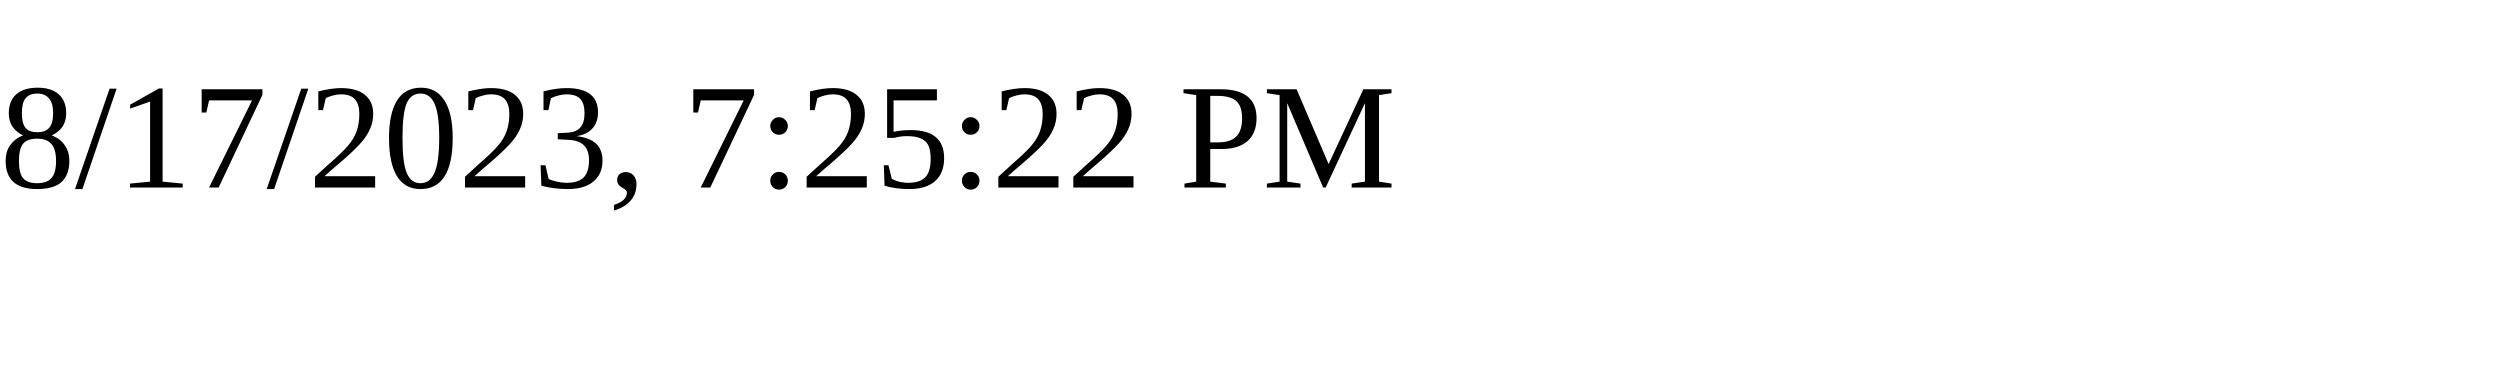
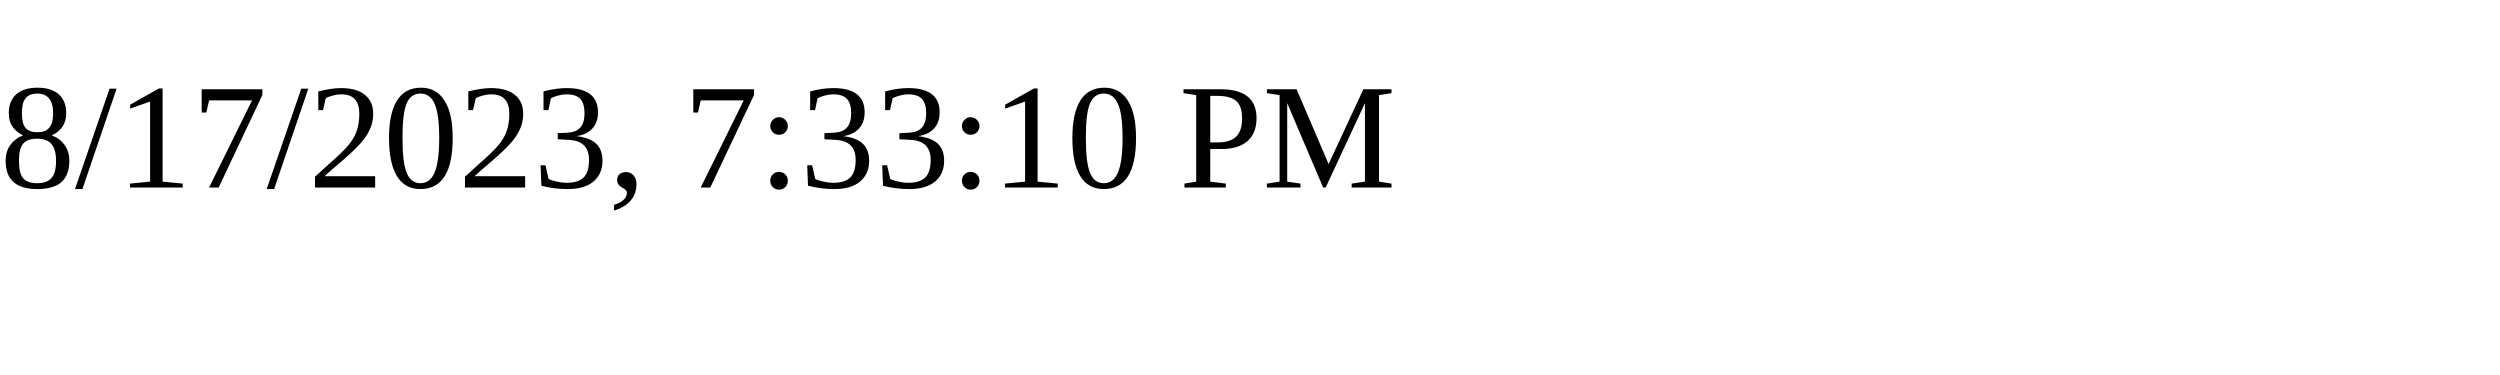
<svg xmlns="http://www.w3.org/2000/svg" height="30" width="200">
-   <text x="0" y="15">8/17/2023, 7:25:22 PM</text>
+   <text x="0" y="15">8/17/2023, 7:33:10 PM</text>
</svg>
